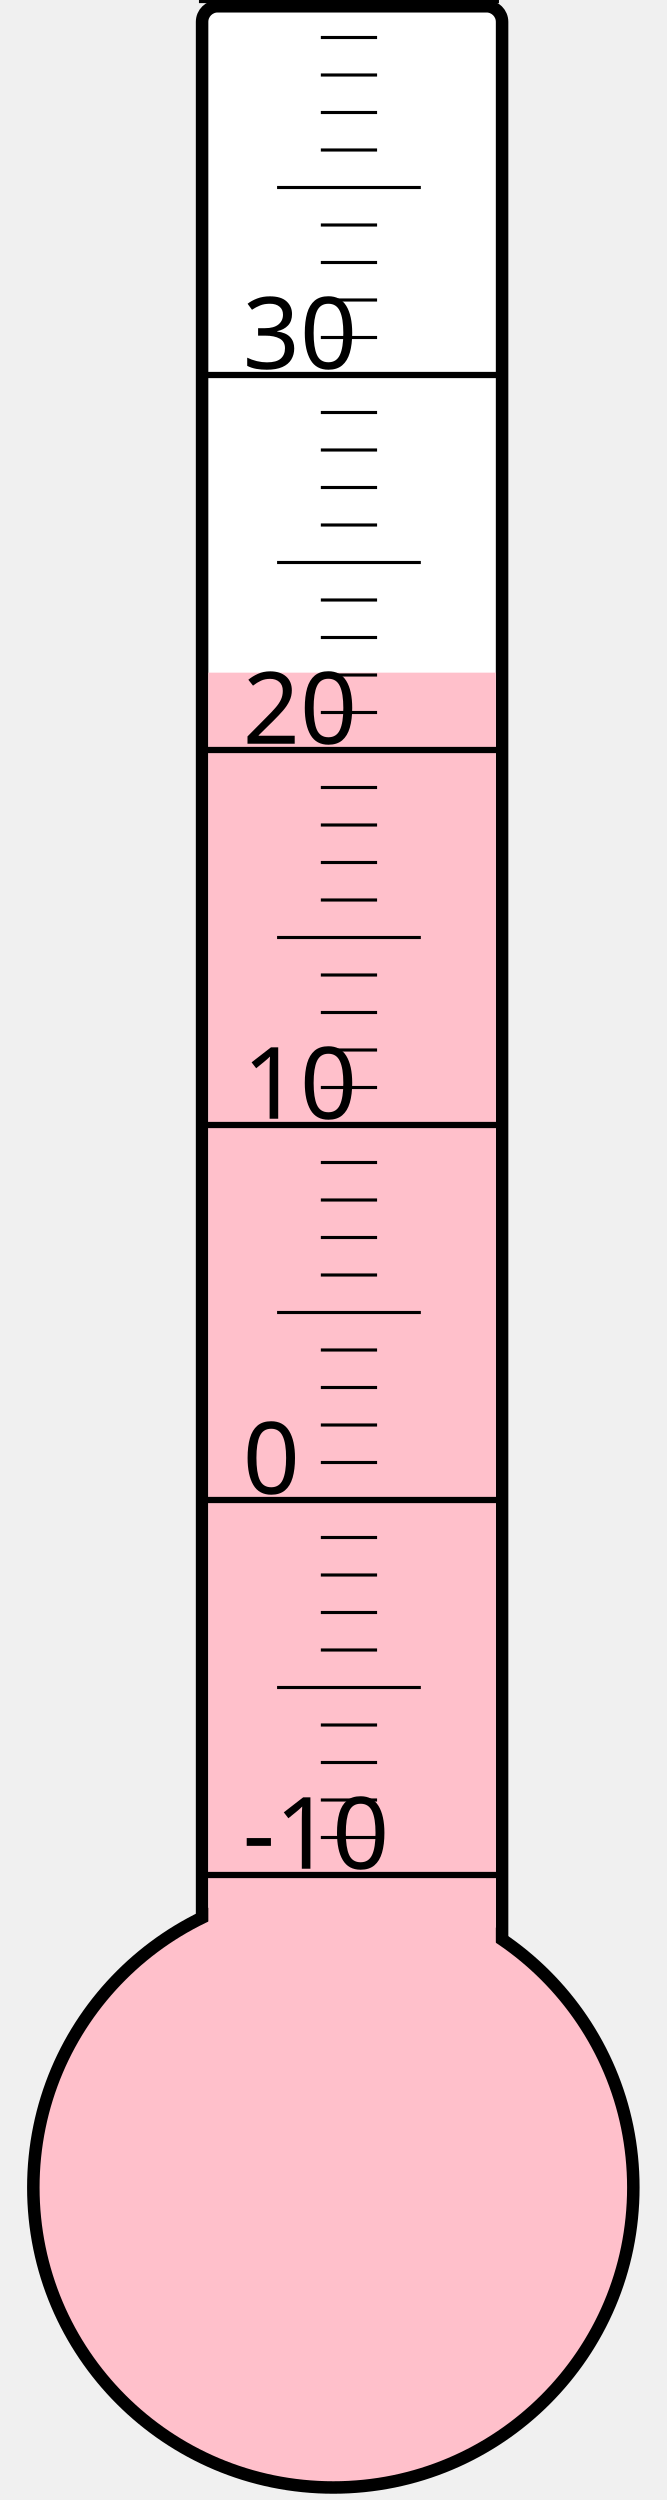
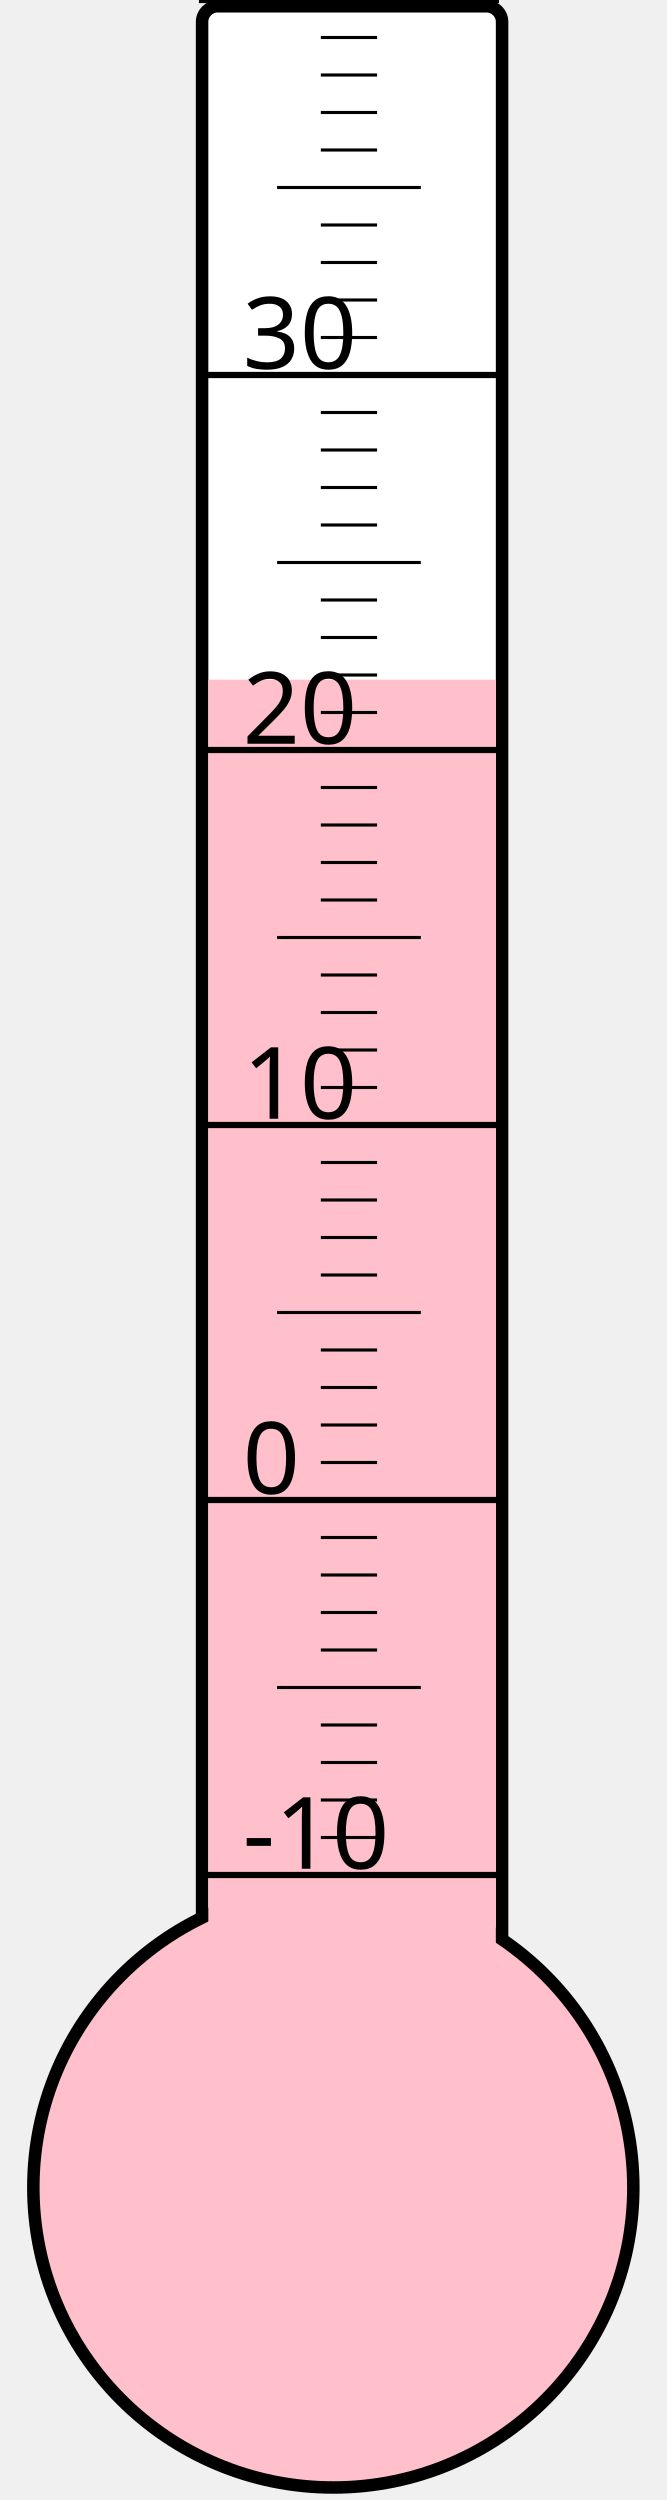
<svg xmlns="http://www.w3.org/2000/svg" width="40px" height="150px" viewBox="0 0 200 800">
  <rect width="200" height="800" x="0" y="0" style="fill: #ffffeb; fill-opacity: 0;" />
  <rect width="96" height="680" x="58" y="2" rx="5" ry="5" style="fill: white; fill-opacity: 1; stroke: black; stroke-width: 4;" />
  <circle cx="100" cy="700" r="96" style="fill: pink; stroke: black; stroke-width: 4;" />
-   <rect width="92" height="484.75" x="60" y="215.25" style="fill: pink; fill-opacity: 1; stroke-width: 0;" />
+   <rect width="92" height="482.5" x="60" y="217.5" style="fill: pink; fill-opacity: 1; stroke-width: 0;" />
  <text x="71" y="598" style="font-family: sans-serif; font-size: 24pt;">-10</text>
  <text x="71" y="478" style="font-family: sans-serif; font-size: 24pt;">0</text>
  <text x="71" y="358" style="font-family: sans-serif; font-size: 24pt;">10</text>
  <text x="71" y="238" style="font-family: sans-serif; font-size: 24pt;">20</text>
  <text x="71" y="118" style="font-family: sans-serif; font-size: 24pt;">30</text>
  <g style="stroke: black;">
    <line x1="57" y1="600" x2="153" y2="600" style="stroke-width: 2;" />
    <line x1="96" y1="588" x2="114" y2="588" style="stroke-width: 1;" />
    <line x1="96" y1="576" x2="114" y2="576" style="stroke-width: 1;" />
    <line x1="96" y1="564" x2="114" y2="564" style="stroke-width: 1;" />
    <line x1="96" y1="552" x2="114" y2="552" style="stroke-width: 1;" />
    <line x1="82" y1="540" x2="128" y2="540" style="stroke-width: 1;" />
    <line x1="96" y1="528" x2="114" y2="528" style="stroke-width: 1;" />
    <line x1="96" y1="516" x2="114" y2="516" style="stroke-width: 1;" />
    <line x1="96" y1="504" x2="114" y2="504" style="stroke-width: 1;" />
    <line x1="96" y1="492" x2="114" y2="492" style="stroke-width: 1;" />
    <line x1="57" y1="480" x2="153" y2="480" style="stroke-width: 2;" />
    <line x1="96" y1="468" x2="114" y2="468" style="stroke-width: 1;" />
    <line x1="96" y1="456" x2="114" y2="456" style="stroke-width: 1;" />
    <line x1="96" y1="444" x2="114" y2="444" style="stroke-width: 1;" />
    <line x1="96" y1="432" x2="114" y2="432" style="stroke-width: 1;" />
    <line x1="82" y1="420" x2="128" y2="420" style="stroke-width: 1;" />
    <line x1="96" y1="408" x2="114" y2="408" style="stroke-width: 1;" />
    <line x1="96" y1="396" x2="114" y2="396" style="stroke-width: 1;" />
    <line x1="96" y1="384" x2="114" y2="384" style="stroke-width: 1;" />
    <line x1="96" y1="372" x2="114" y2="372" style="stroke-width: 1;" />
    <line x1="57" y1="360" x2="153" y2="360" style="stroke-width: 2;" />
    <line x1="96" y1="348" x2="114" y2="348" style="stroke-width: 1;" />
    <line x1="96" y1="336" x2="114" y2="336" style="stroke-width: 1;" />
    <line x1="96" y1="324" x2="114" y2="324" style="stroke-width: 1;" />
    <line x1="96" y1="312" x2="114" y2="312" style="stroke-width: 1;" />
    <line x1="82" y1="300" x2="128" y2="300" style="stroke-width: 1;" />
    <line x1="96" y1="288" x2="114" y2="288" style="stroke-width: 1;" />
    <line x1="96" y1="276" x2="114" y2="276" style="stroke-width: 1;" />
    <line x1="96" y1="264" x2="114" y2="264" style="stroke-width: 1;" />
    <line x1="96" y1="252" x2="114" y2="252" style="stroke-width: 1;" />
    <line x1="57" y1="240" x2="153" y2="240" style="stroke-width: 2;" />
    <line x1="96" y1="228" x2="114" y2="228" style="stroke-width: 1;" />
    <line x1="96" y1="216" x2="114" y2="216" style="stroke-width: 1;" />
    <line x1="96" y1="204" x2="114" y2="204" style="stroke-width: 1;" />
    <line x1="96" y1="192" x2="114" y2="192" style="stroke-width: 1;" />
    <line x1="82" y1="180" x2="128" y2="180" style="stroke-width: 1;" />
    <line x1="96" y1="168" x2="114" y2="168" style="stroke-width: 1;" />
    <line x1="96" y1="156" x2="114" y2="156" style="stroke-width: 1;" />
    <line x1="96" y1="144" x2="114" y2="144" style="stroke-width: 1;" />
    <line x1="96" y1="132" x2="114" y2="132" style="stroke-width: 1;" />
    <line x1="57" y1="120" x2="153" y2="120" style="stroke-width: 2;" />
    <line x1="96" y1="108" x2="114" y2="108" style="stroke-width: 1;" />
    <line x1="96" y1="96" x2="114" y2="96" style="stroke-width: 1;" />
    <line x1="96" y1="84" x2="114" y2="84" style="stroke-width: 1;" />
    <line x1="96" y1="72" x2="114" y2="72" style="stroke-width: 1;" />
    <line x1="82" y1="60" x2="128" y2="60" style="stroke-width: 1;" />
    <line x1="96" y1="48" x2="114" y2="48" style="stroke-width: 1;" />
    <line x1="96" y1="36" x2="114" y2="36" style="stroke-width: 1;" />
    <line x1="96" y1="24" x2="114" y2="24" style="stroke-width: 1;" />
    <line x1="96" y1="12" x2="114" y2="12" style="stroke-width: 1;" />
    <line x1="57" y1="0" x2="153" y2="0" style="stroke-width: 2;" />
  </g>
</svg>
